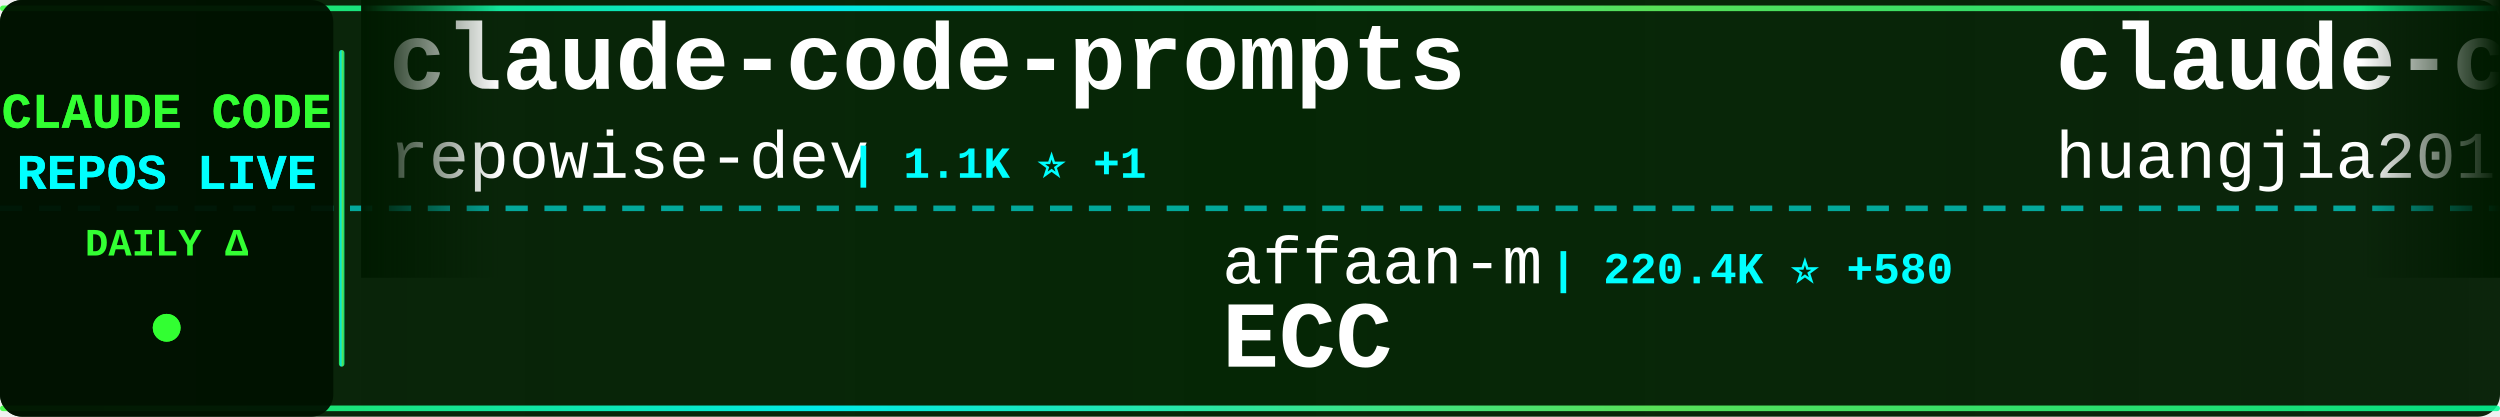
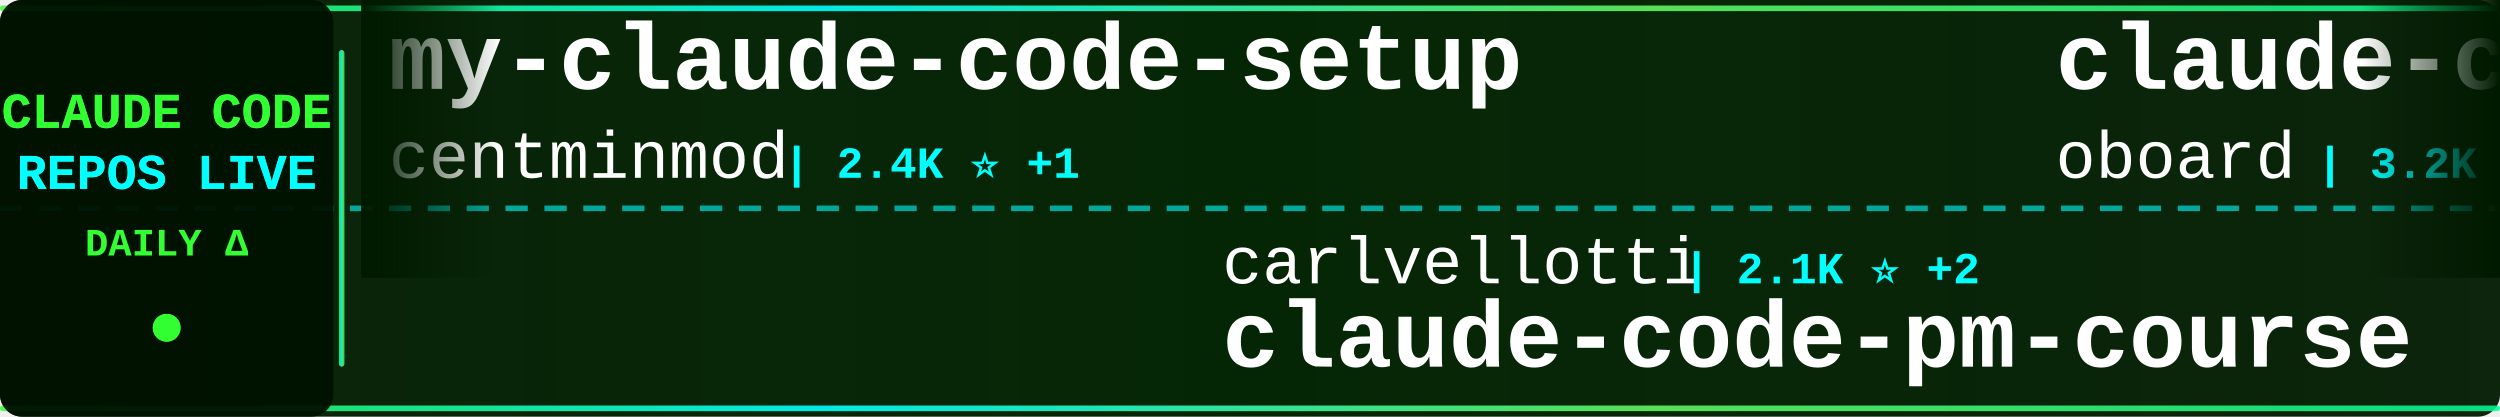
<svg xmlns="http://www.w3.org/2000/svg" width="900" height="150">
  <defs>
    <linearGradient id="tickerBg" x1="0%" y1="0%" x2="100%" y2="0%">
      <stop offset="0%" style="stop-color:#001a00;stop-opacity:0.95" />
      <stop offset="50%" style="stop-color:#002200;stop-opacity:0.98" />
      <stop offset="100%" style="stop-color:#001a00;stop-opacity:0.95" />
    </linearGradient>
    <linearGradient id="borderGrad" x1="0%" y1="0%" x2="100%" y2="0%">
      <stop offset="0%" style="stop-color:#33ff33;stop-opacity:0.85">
        <animate attributeName="stop-opacity" values="0.85;1;0.85" dur="2s" repeatCount="indefinite" />
      </stop>
      <stop offset="33%" style="stop-color:#00ffff;stop-opacity:0.9">
        <animate attributeName="stop-opacity" values="0.9;1;0.9" dur="2.2s" repeatCount="indefinite" />
      </stop>
      <stop offset="66%" style="stop-color:#66ff66;stop-opacity:0.85">
        <animate attributeName="stop-opacity" values="0.85;1;0.85" dur="1.8s" repeatCount="indefinite" />
      </stop>
      <stop offset="100%" style="stop-color:#00ff99;stop-opacity:0.85">
        <animate attributeName="stop-opacity" values="0.85;1;0.85" dur="2s" repeatCount="indefinite" />
      </stop>
    </linearGradient>
    <filter id="textGlow">
      <feGaussianBlur stdDeviation="0.1" result="coloredBlur" />
      <feMerge>
        <feMergeNode in="coloredBlur" />
        <feMergeNode in="SourceGraphic" />
      </feMerge>
    </filter>
    <filter id="metricGlow">
      <feGaussianBlur stdDeviation="0.2" result="coloredBlur" />
      <feMerge>
        <feMergeNode in="coloredBlur" />
        <feMergeNode in="SourceGraphic" />
      </feMerge>
    </filter>
    <linearGradient id="leftFade" x1="0%" y1="0%" x2="100%" y2="0%">
      <stop offset="0%" style="stop-color:#001a00;stop-opacity:1" />
      <stop offset="100%" style="stop-color:#001a00;stop-opacity:0" />
    </linearGradient>
    <linearGradient id="rightFade" x1="0%" y1="0%" x2="100%" y2="0%">
      <stop offset="0%" style="stop-color:#001a00;stop-opacity:0" />
      <stop offset="100%" style="stop-color:#001a00;stop-opacity:1" />
    </linearGradient>
  </defs>
  <rect width="900" height="150" fill="url(#tickerBg)" rx="8" />
  <rect x="0" y="2" width="900" height="2" fill="url(#borderGrad)" rx="1" />
  <rect x="0" y="146" width="900" height="2" fill="url(#borderGrad)" rx="1" />
  <line x1="0" y1="75" x2="900" y2="75" stroke="#00ffff" stroke-width="2" stroke-dasharray="8 6" opacity="0.6" />
  <rect x="0" y="0" width="120" height="150" fill="#001100" opacity="0.95" rx="8" />
  <text x="60" y="46" font-family="'Courier New', monospace" font-size="18" font-weight="bold" fill="#33ff33" text-anchor="middle" filter="url(#textGlow)">
    CLAUDE CODE
  </text>
  <text x="60" y="68" font-family="'Courier New', monospace" font-size="18" font-weight="bold" fill="#00ffff" text-anchor="middle" filter="url(#textGlow)">
    REPOS LIVE
  </text>
  <text x="60" y="92" font-family="'Courier New', monospace" font-size="14" font-weight="bold" fill="#33ff33" text-anchor="middle">
    DAILY Δ
  </text>
  <circle cx="60" cy="118" r="5" fill="#33ff33" filter="url(#metricGlow)">
    <animate attributeName="r" values="4;6;4" dur="1.5s" repeatCount="indefinite" />
    <animate attributeName="opacity" values="0.6;1;0.6" dur="1.5s" repeatCount="indefinite" />
  </circle>
  <rect x="122" y="18" width="2" height="114" fill="url(#borderGrad)" rx="1" />
  <clipPath id="tickerClip">
    <rect x="130" y="0" width="770" height="150" />
  </clipPath>
  <g clip-path="url(#tickerClip)">
    <g id="tickerItems">
      <animateTransform attributeName="transform" attributeType="XML" type="translate" from="0 0" to="-3000 0" dur="54s" repeatCount="indefinite" />
      <g transform="translate(0, 0)">
-         <text x="140" y="32" font-family="'Courier New', monospace" font-size="34" font-weight="bold" fill="#ffffff">claude-code-prompts</text>
-         <text x="140" y="64" font-family="'Courier New', monospace" font-size="24" font-weight="normal" fill="#ffffff" opacity="1.0">repowise-dev</text>
-         <text x="306" y="64" font-family="'Courier New', monospace" font-size="16" font-weight="bold" fill="#00ffff"> | 1.1K ⭐ +1</text>
+         <text x="140" y="32" font-family="'Courier New', monospace" font-size="34" font-weight="bold" fill="#ffffff">my-claude-code-setup</text>
+         <text x="140" y="64" font-family="'Courier New', monospace" font-size="24" font-weight="normal" fill="#ffffff" opacity="1.0">centminmod</text>
+         <text x="282" y="64" font-family="'Courier New', monospace" font-size="16" font-weight="bold" fill="#00ffff"> | 2.4K ⭐ +1</text>
      </g>
      <g transform="translate(300, 0)">
-         <text x="140" y="102" font-family="'Courier New', monospace" font-size="24" font-weight="normal" fill="#ffffff" opacity="1.0">affaan-m</text>
-         <text x="258" y="102" font-family="'Courier New', monospace" font-size="16" font-weight="bold" fill="#00ffff"> | 220.4K ⭐ +580</text>
-         <text x="140" y="132" font-family="'Courier New', monospace" font-size="34" font-weight="bold" fill="#ffffff">ECC</text>
+         <text x="140" y="102" font-family="'Courier New', monospace" font-size="24" font-weight="normal" fill="#ffffff" opacity="1.0">carlvellotti</text>
+         <text x="306" y="102" font-family="'Courier New', monospace" font-size="16" font-weight="bold" fill="#00ffff"> | 2.1K ⭐ +2</text>
+         <text x="140" y="132" font-family="'Courier New', monospace" font-size="34" font-weight="bold" fill="#ffffff">claude-code-pm-course</text>
      </g>
      <g transform="translate(600, 0)">
-         <text x="140" y="32" font-family="'Courier New', monospace" font-size="34" font-weight="bold" fill="#ffffff">claude-code-engineering</text>
-         <text x="140" y="64" font-family="'Courier New', monospace" font-size="24" font-weight="normal" fill="#ffffff" opacity="1.0">huangjia2019</text>
-         <text x="306" y="64" font-family="'Courier New', monospace" font-size="16" font-weight="bold" fill="#00ffff"> | 875 ⭐ +5</text>
+         <text x="140" y="32" font-family="'Courier New', monospace" font-size="34" font-weight="bold" fill="#ffffff">claude-code-rev</text>
+         <text x="140" y="64" font-family="'Courier New', monospace" font-size="24" font-weight="normal" fill="#ffffff" opacity="1.0">oboard</text>
+         <text x="234" y="64" font-family="'Courier New', monospace" font-size="16" font-weight="bold" fill="#00ffff"> | 3.2K ⭐ +3</text>
      </g>
      <g transform="translate(900, 0)">
-         <text x="140" y="102" font-family="'Courier New', monospace" font-size="24" font-weight="normal" fill="#ffffff" opacity="1.0">edmund-io</text>
-         <text x="270" y="102" font-family="'Courier New', monospace" font-size="16" font-weight="bold" fill="#00ffff"> | 1.5K ⭐ +1</text>
-         <text x="140" y="132" font-family="'Courier New', monospace" font-size="34" font-weight="bold" fill="#ffffff">edmunds-claude-code</text>
+         <text x="140" y="102" font-family="'Courier New', monospace" font-size="24" font-weight="normal" fill="#ffffff" opacity="1.0">LING71671</text>
+         <text x="270" y="102" font-family="'Courier New', monospace" font-size="16" font-weight="bold" fill="#00ffff"> | 897 ⭐</text>
+         <text x="140" y="132" font-family="'Courier New', monospace" font-size="34" font-weight="bold" fill="#ffffff">Open-ClaudeCode</text>
      </g>
      <g transform="translate(1200, 0)">
-         <text x="140" y="32" font-family="'Courier New', monospace" font-size="34" font-weight="bold" fill="#ffffff">claude-code-sourcemap</text>
-         <text x="140" y="64" font-family="'Courier New', monospace" font-size="24" font-weight="normal" fill="#ffffff" opacity="1.0">Hyper66666</text>
-         <text x="282" y="64" font-family="'Courier New', monospace" font-size="16" font-weight="bold" fill="#00ffff"> | 216 ⭐</text>
+         <text x="140" y="32" font-family="'Courier New', monospace" font-size="34" font-weight="bold" fill="#ffffff">claude-code-tudou</text>
+         <text x="140" y="64" font-family="'Courier New', monospace" font-size="24" font-weight="normal" fill="#ffffff" opacity="1.0">AICoderTudou</text>
+         <text x="306" y="64" font-family="'Courier New', monospace" font-size="16" font-weight="bold" fill="#00ffff"> | 500 ⭐</text>
      </g>
      <g transform="translate(1500, 0)">
-         <text x="140" y="102" font-family="'Courier New', monospace" font-size="24" font-weight="normal" fill="#ffffff" opacity="1.0">anthropics</text>
-         <text x="282" y="102" font-family="'Courier New', monospace" font-size="16" font-weight="bold" fill="#00ffff"> | 887 ⭐</text>
-         <text x="140" y="132" font-family="'Courier New', monospace" font-size="34" font-weight="bold" fill="#ffffff">claude-code-base-action</text>
+         <text x="140" y="102" font-family="'Courier New', monospace" font-size="24" font-weight="normal" fill="#ffffff" opacity="1.0">VoltAgent</text>
+         <text x="270" y="102" font-family="'Courier New', monospace" font-size="16" font-weight="bold" fill="#00ffff"> | 22.3K ⭐ +44</text>
+         <text x="140" y="132" font-family="'Courier New', monospace" font-size="34" font-weight="bold" fill="#ffffff">awesome-claude-code-suba...</text>
      </g>
      <g transform="translate(1800, 0)">
-         <text x="140" y="32" font-family="'Courier New', monospace" font-size="34" font-weight="bold" fill="#ffffff">Claude-Code-Source-Study</text>
-         <text x="140" y="64" font-family="'Courier New', monospace" font-size="24" font-weight="normal" fill="#ffffff" opacity="1.0">luyao618</text>
-         <text x="258" y="64" font-family="'Courier New', monospace" font-size="16" font-weight="bold" fill="#00ffff"> | 1.6K ⭐ +3</text>
+         <text x="140" y="32" font-family="'Courier New', monospace" font-size="34" font-weight="bold" fill="#ffffff">claude-code-webui</text>
+         <text x="140" y="64" font-family="'Courier New', monospace" font-size="24" font-weight="normal" fill="#ffffff" opacity="1.0">sugyan</text>
+         <text x="234" y="64" font-family="'Courier New', monospace" font-size="16" font-weight="bold" fill="#00ffff"> | 1.1K ⭐ +2</text>
      </g>
      <g transform="translate(2100, 0)">
-         <text x="140" y="102" font-family="'Courier New', monospace" font-size="24" font-weight="normal" fill="#ffffff" opacity="1.0">guanshan</text>
-         <text x="258" y="102" font-family="'Courier New', monospace" font-size="16" font-weight="bold" fill="#00ffff"> | 60 ⭐</text>
-         <text x="140" y="132" font-family="'Courier New', monospace" font-size="34" font-weight="bold" fill="#ffffff">ClaudeCode</text>
+         <text x="140" y="102" font-family="'Courier New', monospace" font-size="24" font-weight="normal" fill="#ffffff" opacity="1.0">777genius</text>
+         <text x="270" y="102" font-family="'Courier New', monospace" font-size="16" font-weight="bold" fill="#00ffff"> | 915 ⭐</text>
+         <text x="140" y="132" font-family="'Courier New', monospace" font-size="34" font-weight="bold" fill="#ffffff">claude-code-source-code</text>
      </g>
      <g transform="translate(2400, 0)">
        <text x="140" y="32" font-family="'Courier New', monospace" font-size="34" font-weight="bold" fill="#ffffff">how-claude-code-works</text>
        <text x="140" y="64" font-family="'Courier New', monospace" font-size="24" font-weight="normal" fill="#ffffff" opacity="1.0">Windy3f3f3f3f</text>
-         <text x="318" y="64" font-family="'Courier New', monospace" font-size="16" font-weight="bold" fill="#00ffff"> | 2.7K ⭐ +12</text>
+         <text x="318" y="64" font-family="'Courier New', monospace" font-size="16" font-weight="bold" fill="#00ffff"> | 2.7K ⭐ +13</text>
      </g>
      <g transform="translate(2700, 0)">
-         <text x="140" y="102" font-family="'Courier New', monospace" font-size="24" font-weight="normal" fill="#ffffff" opacity="1.0">huangserva</text>
-         <text x="282" y="102" font-family="'Courier New', monospace" font-size="16" font-weight="bold" fill="#00ffff"> | 609 ⭐ +1</text>
-         <text x="140" y="132" font-family="'Courier New', monospace" font-size="34" font-weight="bold" fill="#ffffff">claude-code-cli</text>
+         <text x="140" y="102" font-family="'Courier New', monospace" font-size="24" font-weight="normal" fill="#ffffff" opacity="1.0">kodu-ai</text>
+         <text x="246" y="102" font-family="'Courier New', monospace" font-size="16" font-weight="bold" fill="#00ffff"> | 5.3K ⭐</text>
+         <text x="140" y="132" font-family="'Courier New', monospace" font-size="34" font-weight="bold" fill="#ffffff">claude-coder</text>
      </g>
      <g transform="translate(3000, 0)">
-         <text x="140" y="32" font-family="'Courier New', monospace" font-size="34" font-weight="bold" fill="#ffffff">claude-code-prompts</text>
-         <text x="140" y="64" font-family="'Courier New', monospace" font-size="24" font-weight="normal" fill="#ffffff" opacity="1.0">repowise-dev</text>
-         <text x="306" y="64" font-family="'Courier New', monospace" font-size="16" font-weight="bold" fill="#00ffff"> | 1.1K ⭐ +1</text>
+         <text x="140" y="32" font-family="'Courier New', monospace" font-size="34" font-weight="bold" fill="#ffffff">my-claude-code-setup</text>
+         <text x="140" y="64" font-family="'Courier New', monospace" font-size="24" font-weight="normal" fill="#ffffff" opacity="1.0">centminmod</text>
+         <text x="282" y="64" font-family="'Courier New', monospace" font-size="16" font-weight="bold" fill="#00ffff"> | 2.4K ⭐ +1</text>
      </g>
      <g transform="translate(3300, 0)">
-         <text x="140" y="102" font-family="'Courier New', monospace" font-size="24" font-weight="normal" fill="#ffffff" opacity="1.0">affaan-m</text>
-         <text x="258" y="102" font-family="'Courier New', monospace" font-size="16" font-weight="bold" fill="#00ffff"> | 220.4K ⭐ +580</text>
-         <text x="140" y="132" font-family="'Courier New', monospace" font-size="34" font-weight="bold" fill="#ffffff">ECC</text>
+         <text x="140" y="102" font-family="'Courier New', monospace" font-size="24" font-weight="normal" fill="#ffffff" opacity="1.0">carlvellotti</text>
+         <text x="306" y="102" font-family="'Courier New', monospace" font-size="16" font-weight="bold" fill="#00ffff"> | 2.1K ⭐ +2</text>
+         <text x="140" y="132" font-family="'Courier New', monospace" font-size="34" font-weight="bold" fill="#ffffff">claude-code-pm-course</text>
      </g>
      <g transform="translate(3600, 0)">
-         <text x="140" y="32" font-family="'Courier New', monospace" font-size="34" font-weight="bold" fill="#ffffff">claude-code-engineering</text>
-         <text x="140" y="64" font-family="'Courier New', monospace" font-size="24" font-weight="normal" fill="#ffffff" opacity="1.0">huangjia2019</text>
-         <text x="306" y="64" font-family="'Courier New', monospace" font-size="16" font-weight="bold" fill="#00ffff"> | 875 ⭐ +5</text>
+         <text x="140" y="32" font-family="'Courier New', monospace" font-size="34" font-weight="bold" fill="#ffffff">claude-code-rev</text>
+         <text x="140" y="64" font-family="'Courier New', monospace" font-size="24" font-weight="normal" fill="#ffffff" opacity="1.0">oboard</text>
+         <text x="234" y="64" font-family="'Courier New', monospace" font-size="16" font-weight="bold" fill="#00ffff"> | 3.2K ⭐ +3</text>
      </g>
      <g transform="translate(3900, 0)">
-         <text x="140" y="102" font-family="'Courier New', monospace" font-size="24" font-weight="normal" fill="#ffffff" opacity="1.0">edmund-io</text>
-         <text x="270" y="102" font-family="'Courier New', monospace" font-size="16" font-weight="bold" fill="#00ffff"> | 1.5K ⭐ +1</text>
-         <text x="140" y="132" font-family="'Courier New', monospace" font-size="34" font-weight="bold" fill="#ffffff">edmunds-claude-code</text>
+         <text x="140" y="102" font-family="'Courier New', monospace" font-size="24" font-weight="normal" fill="#ffffff" opacity="1.0">LING71671</text>
+         <text x="270" y="102" font-family="'Courier New', monospace" font-size="16" font-weight="bold" fill="#00ffff"> | 897 ⭐</text>
+         <text x="140" y="132" font-family="'Courier New', monospace" font-size="34" font-weight="bold" fill="#ffffff">Open-ClaudeCode</text>
      </g>
    </g>
  </g>
  <rect x="130" y="0" width="50" height="100" fill="url(#leftFade)" />
  <rect x="850" y="0" width="50" height="100" fill="url(#rightFade)" />
</svg>
